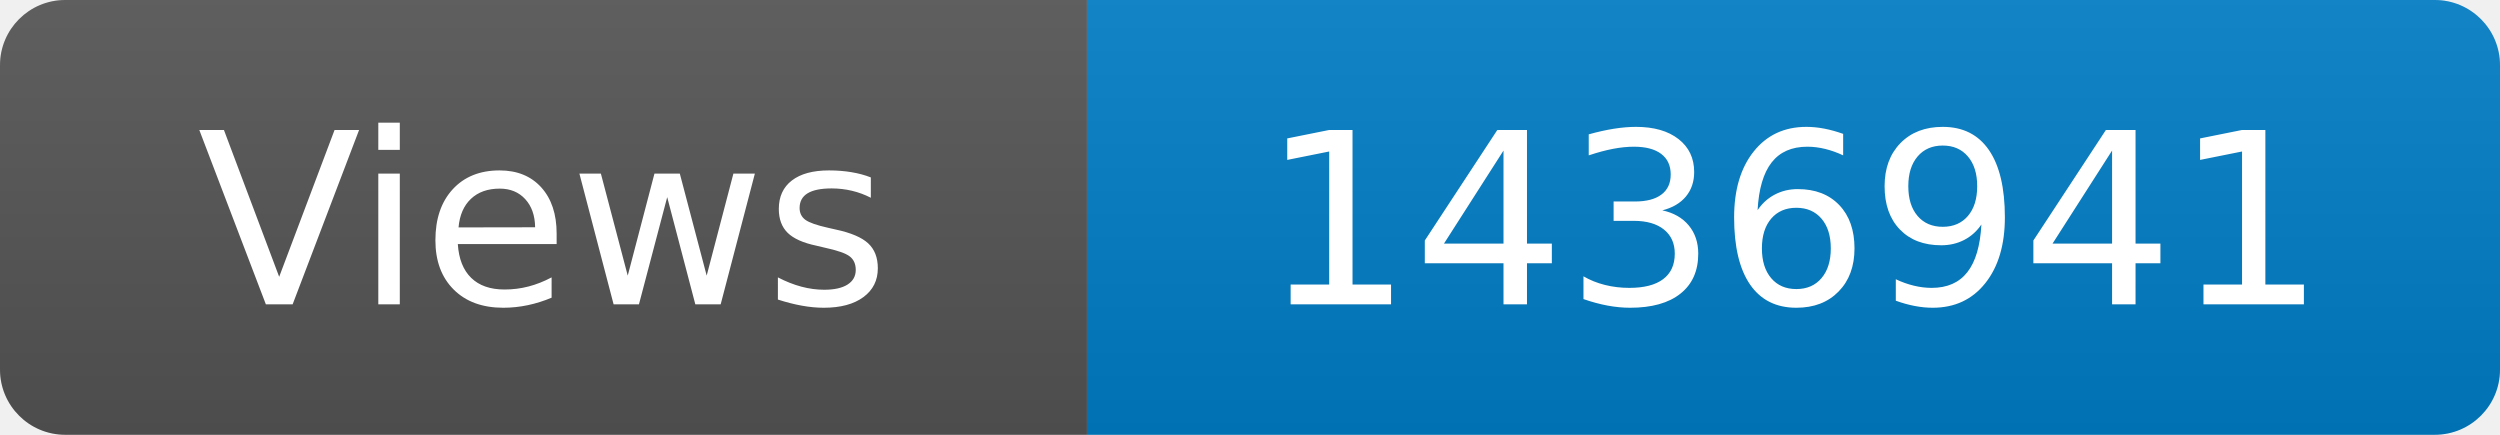
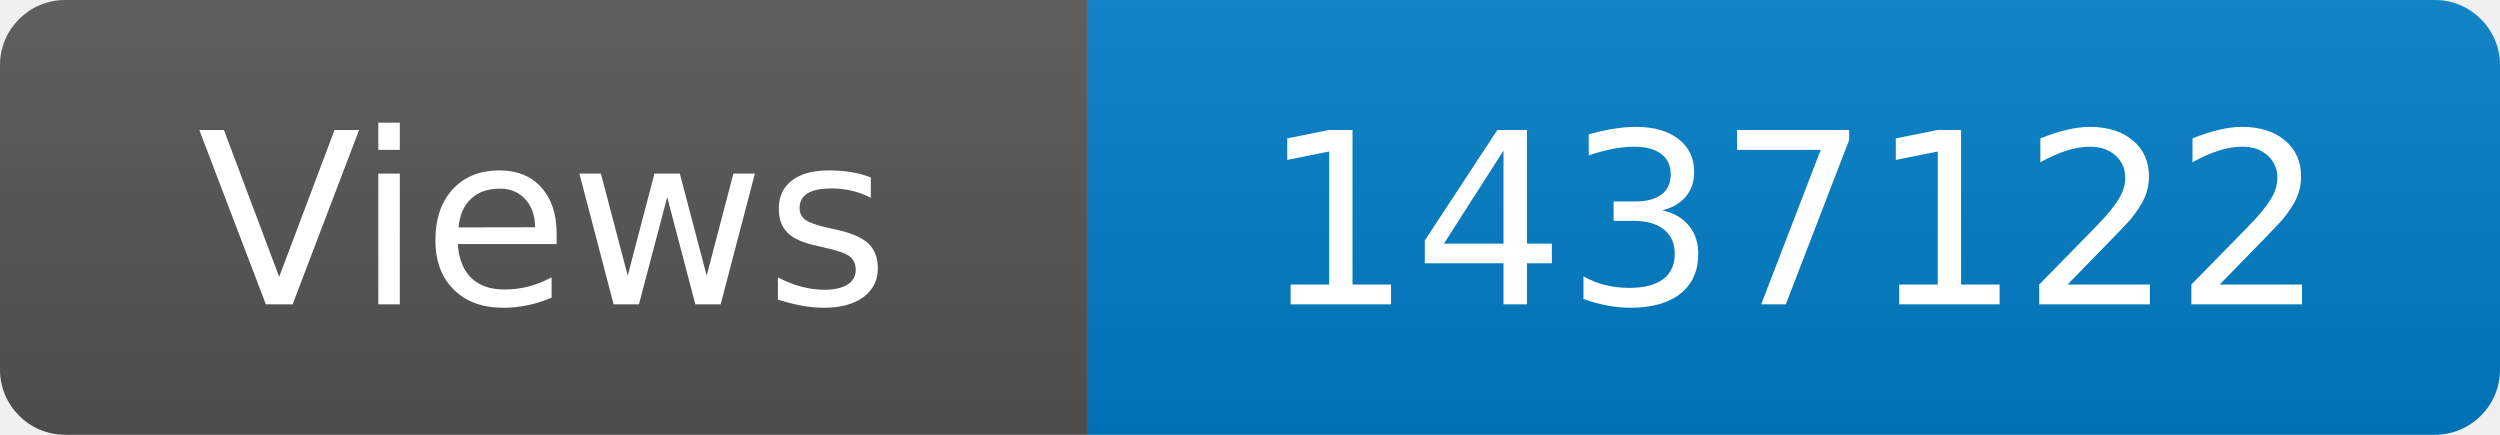
<svg xmlns="http://www.w3.org/2000/svg" width="115" height="20" role="img" aria-label="Maintained?: yes">
  <linearGradient id="s" x2="0" y2="100%">
    <stop offset="0" stop-color="#bbb" stop-opacity=".1" />
    <stop offset="1" stop-opacity=".1" />
  </linearGradient>
  <clipPath id="r">
    <rect width="115" height="20" rx="3" fill="#fff" />
  </clipPath>
  <g clip-path="url(#r)">
    <rect width="50" height="20" fill="#555" />
    <rect x="50" width="160" height="20" fill="#007ec6" />
    <rect width="115" height="20" fill="url(#s)" />
  </g>
  <g fill="#fff" text-anchor="middle" font-family="Verdana,Geneva,DejaVu Sans,sans-serif" font-size="110">
    <text x="250" y="140" transform="scale(.1)" fill="#fff">Views</text>
-     <text x="825" y="140" transform="scale(.1)" fill="#fff">1436941</text>
+     <text x="825" y="140" transform="scale(.1)" fill="#fff">1437122</text>
  </g>
</svg>
